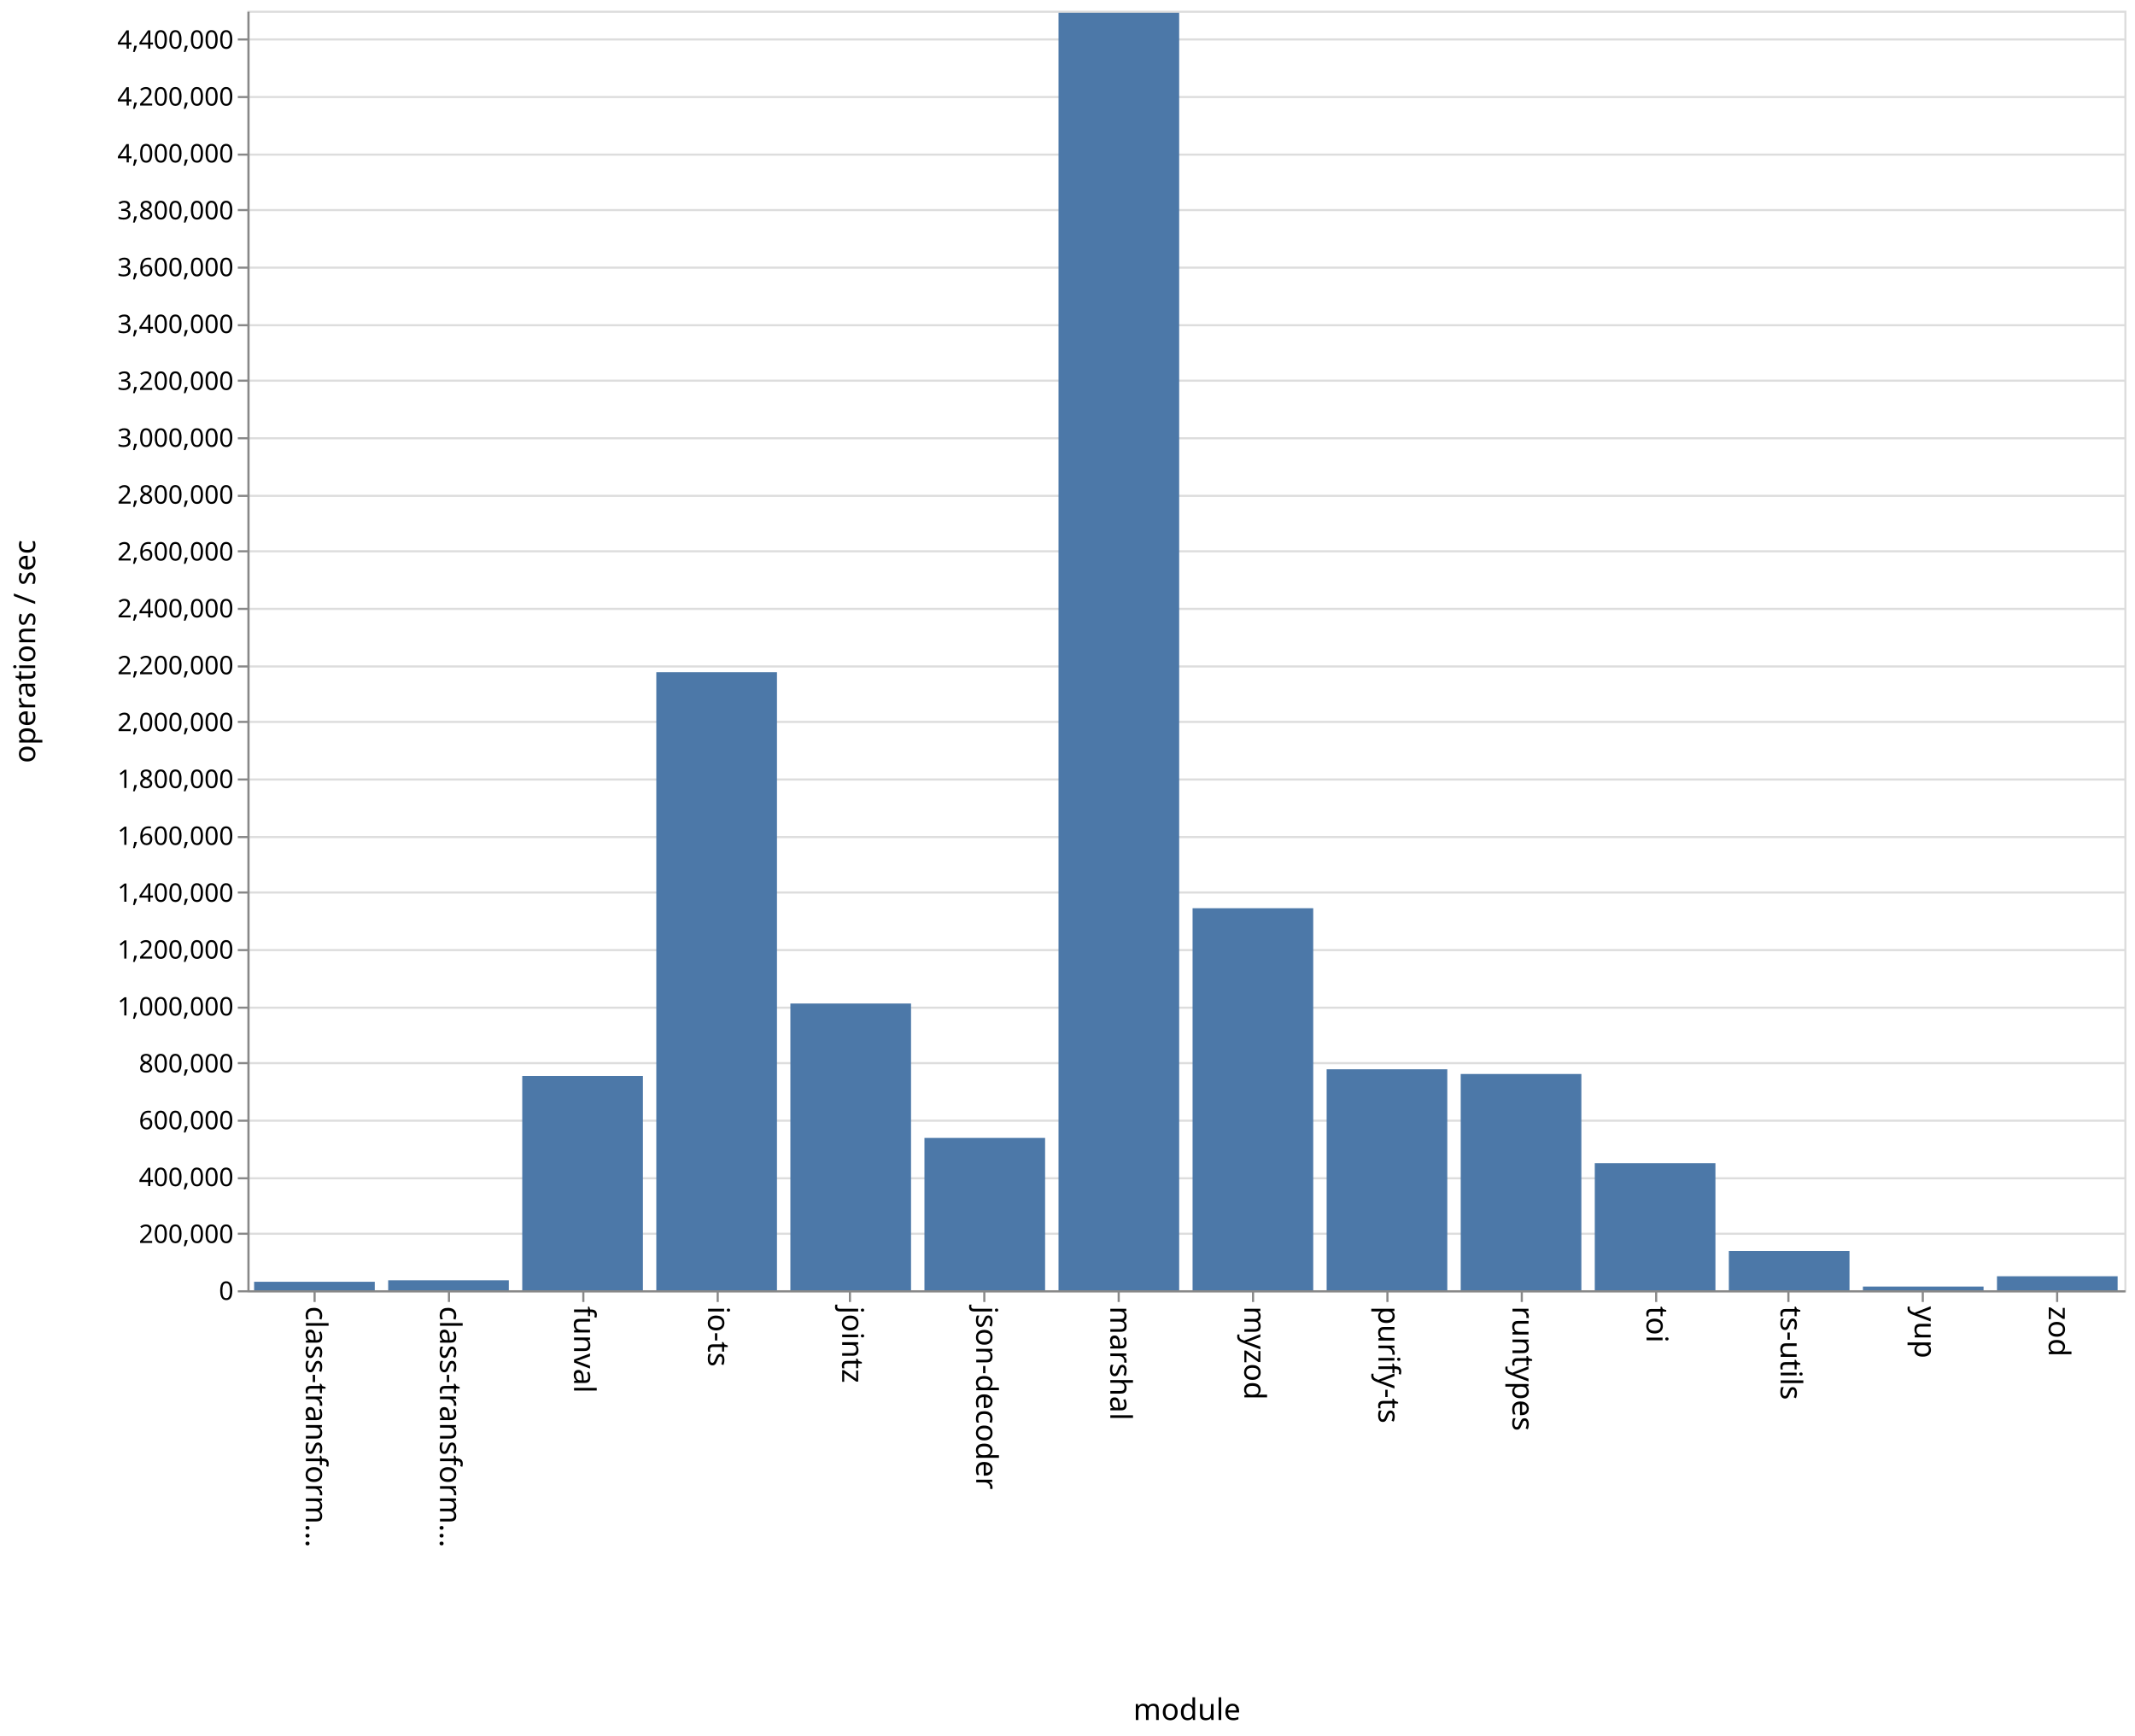
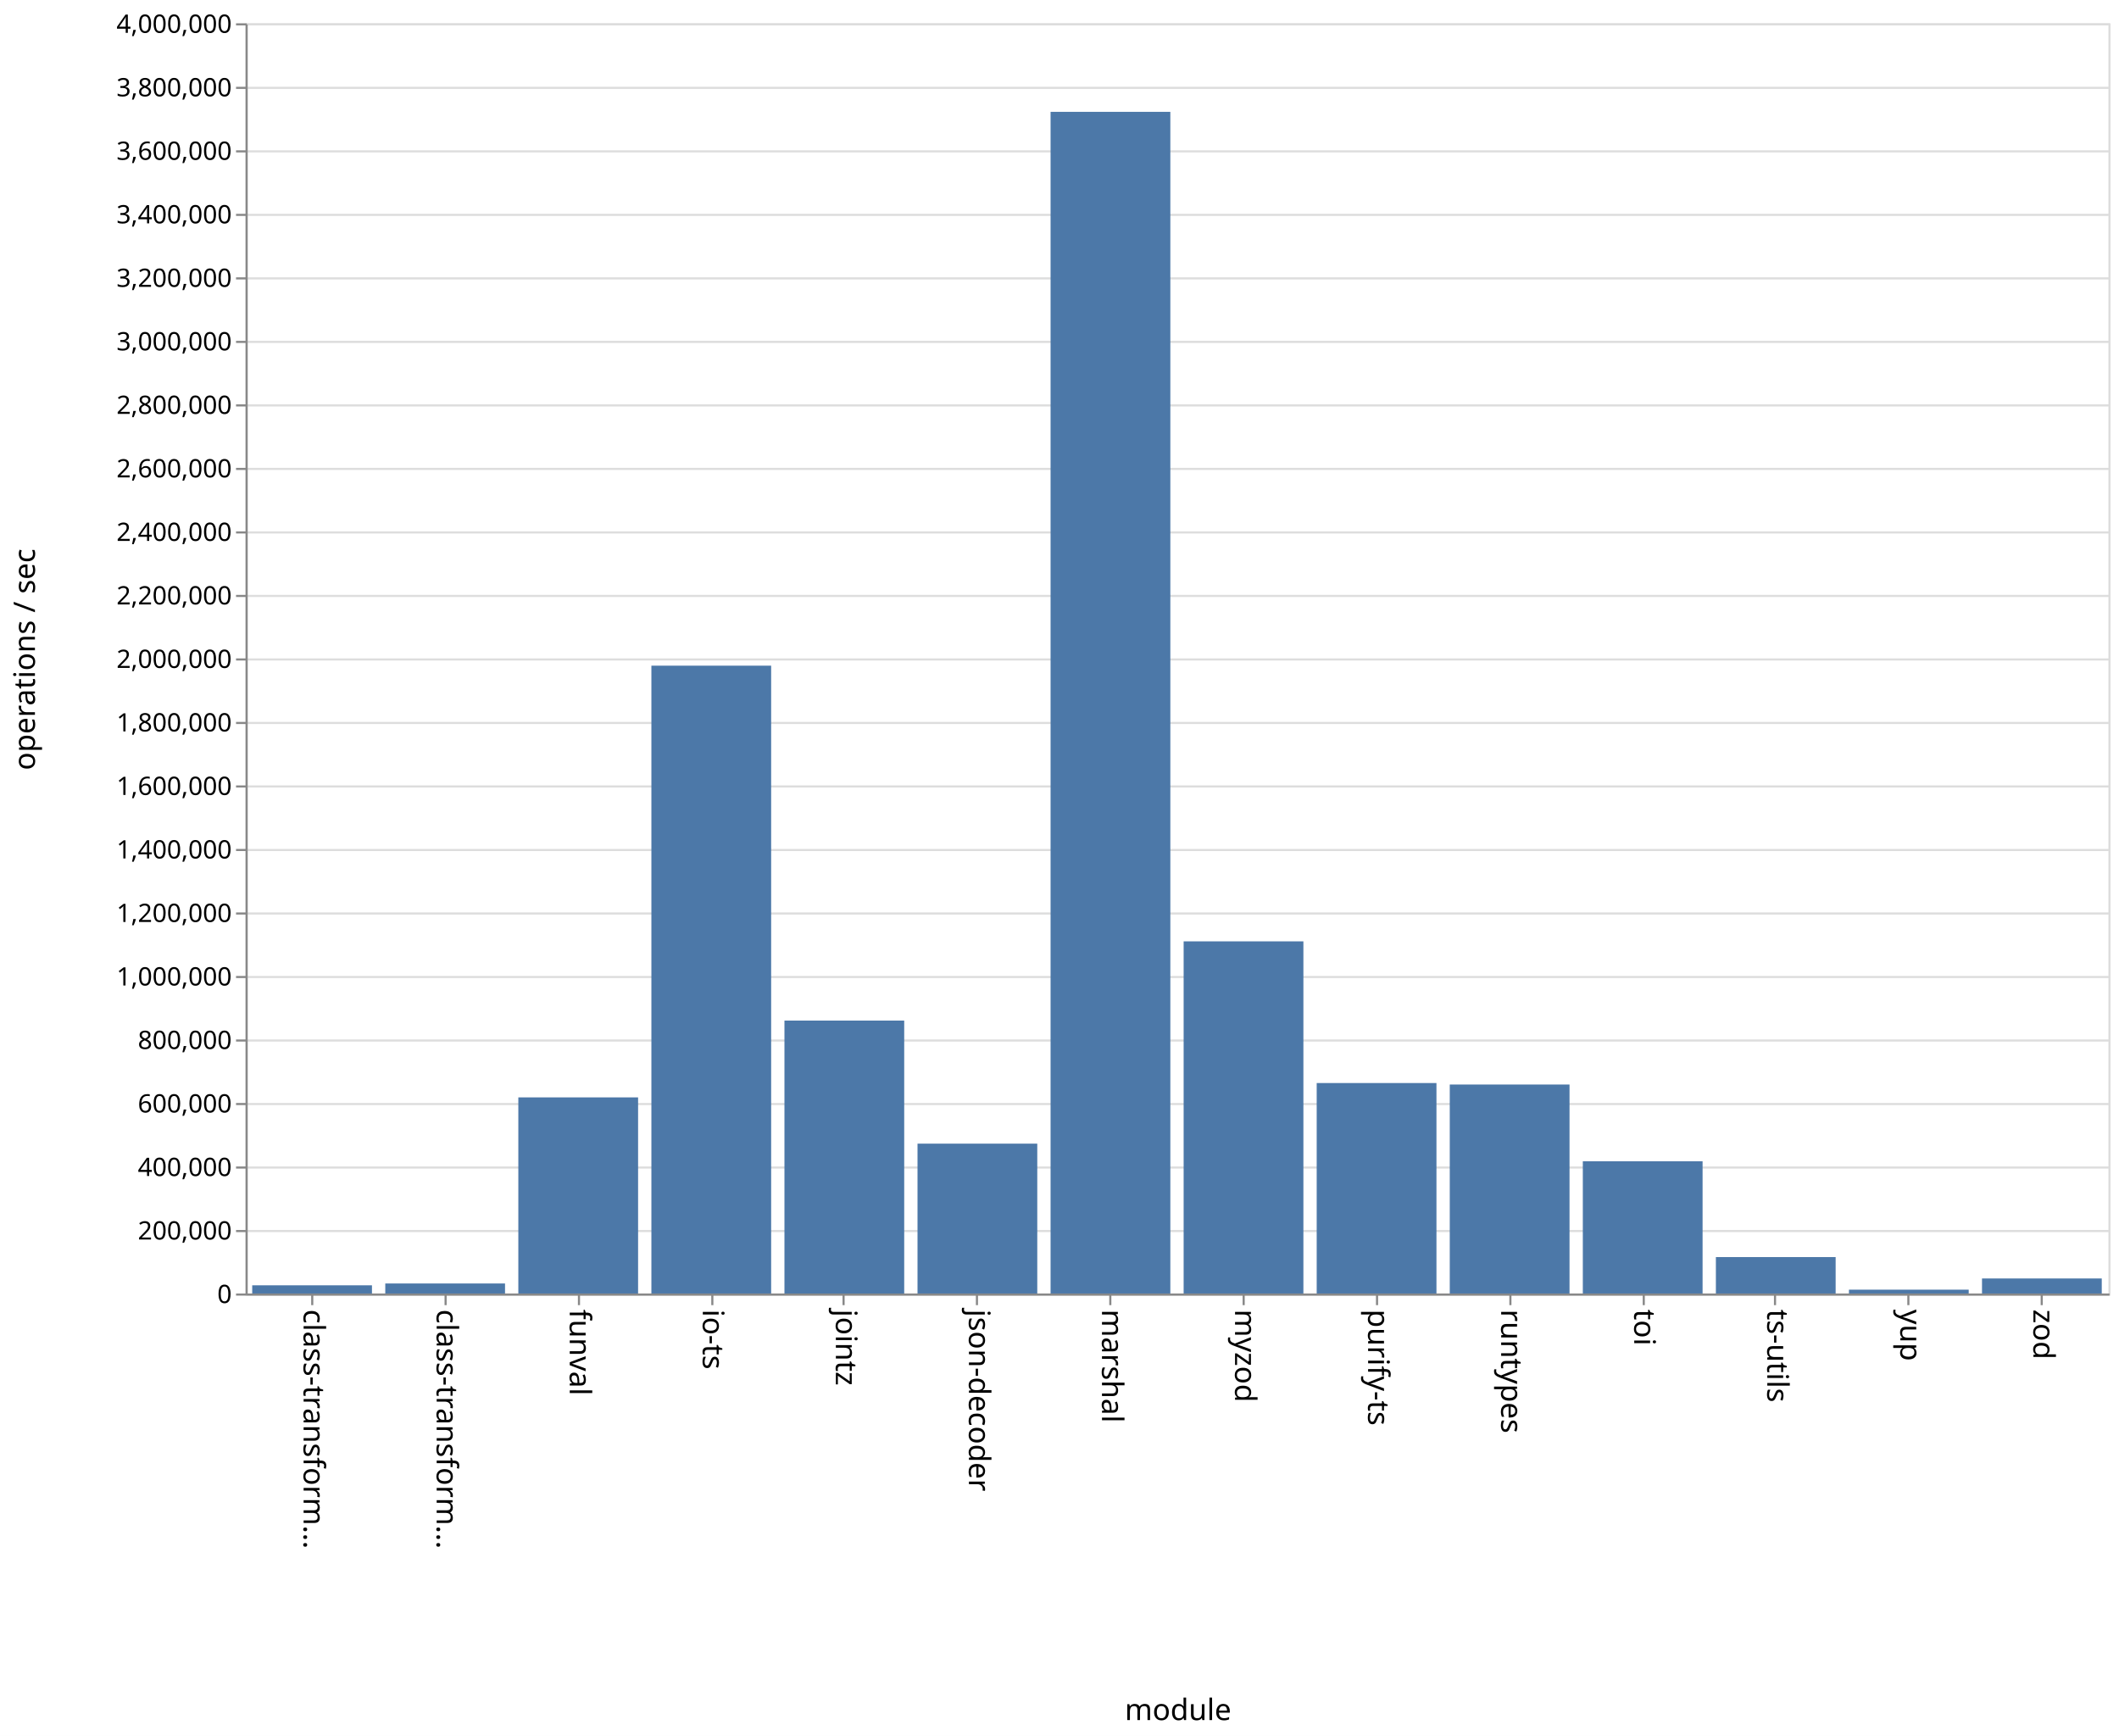
- <svg xmlns="http://www.w3.org/2000/svg" class="marks" width="1001" height="814">
-   <path fill="#fff" d="M0 0h1001v814H0z" />
+ <svg xmlns="http://www.w3.org/2000/svg" class="marks" width="1001" height="820">
+   <path fill="#fff" d="M0 0h1001v820H0z" />
  <g class="mark-group role-frame root" aria-roledescription="group mark container">
-     <path class="background" aria-hidden="true" d="M116.5 5.5h880v600h-880z" fill="none" stroke="#ddd" />
-     <g class="mark-group role-axis" aria-roledescription="axis" aria-label="Y-axis for a linear scale with values from 0 to 4,500,000">
-       <path class="background" aria-hidden="true" d="M116.5 5.5z" pointer-events="none" fill="none" />
+     <path class="background" aria-hidden="true" d="M116.5 11.5h880v600h-880z" fill="none" stroke="#ddd" />
+     <g class="mark-group role-axis" aria-hidden="true">
+       <path class="background" aria-hidden="true" d="M116.5 11.5z" pointer-events="none" fill="none" />
      <g class="mark-rule role-axis-grid" pointer-events="none" fill="none" stroke="#ddd">
-         <path d="M116.5 605.5h880M116.5 578.5h880M116.5 552.5h880M116.5 525.5h880M116.5 498.5h880M116.5 472.5h880M116.5 445.5h880M116.5 418.5h880M116.5 392.5h880M116.5 365.5h880M116.5 338.5h880M116.5 312.5h880M116.5 285.5h880M116.5 258.5h880M116.5 232.5h880M116.5 205.5h880M116.5 178.5h880M116.5 152.5h880M116.5 125.5h880M116.5 98.5h880M116.5 72.5h880M116.5 45.5h880M116.5 18.5h880" />
+         <path d="M116.5 611.5h880M116.5 581.5h880M116.5 551.5h880M116.5 521.5h880M116.5 491.5h880M116.5 461.5h880M116.5 431.5h880M116.5 401.5h880M116.5 371.5h880M116.5 341.5h880M116.5 311.5h880M116.5 281.5h880M116.5 251.5h880M116.5 221.5h880M116.5 191.5h880M116.5 161.5h880M116.5 131.5h880M116.5 101.5h880M116.5 71.5h880M116.5 41.5h880M116.5 11.5h880" />
      </g>
    </g>
    <g class="mark-group role-axis" aria-roledescription="axis" aria-label="X-axis titled 'module' for a discrete scale with 14 values: class-transformer-validator-async, class-transformer-validator-sync, funval, io-ts, jointz, ending with zod">
-       <path class="background" aria-hidden="true" d="M116.5 605.5z" pointer-events="none" fill="none" />
+       <path class="background" aria-hidden="true" d="M116.5 611.5z" pointer-events="none" fill="none" />
      <g class="mark-rule role-axis-tick" pointer-events="none" fill="none" stroke="#888">
-         <path d="M147.5 605.5v5M210.5 605.5v5M273.5 605.5v5M336.5 605.5v5M398.5 605.5v5M461.5 605.5v5M524.5 605.5v5M587.5 605.5v5M650.5 605.5v5M713.5 605.5v5M776.5 605.5v5M838.5 605.5v5M901.5 605.5v5M964.5 605.5v5" />
+         <path d="M147.5 611.5v5M210.5 611.5v5M273.5 611.5v5M336.5 611.5v5M398.5 611.5v5M461.5 611.5v5M524.5 611.5v5M587.5 611.5v5M650.5 611.5v5M713.5 611.5v5M776.5 611.5v5M838.5 611.5v5M901.5 611.5v5M964.5 611.5v5" />
      </g>
      <g class="mark-text role-axis-label" pointer-events="none" font-family="sans-serif" font-size="14">
-         <text transform="rotate(90 -234.536 377.964)">
+         <text transform="rotate(90 -237.536 380.964)">
                    class-transform…
                </text>
-         <text transform="rotate(90 -203.107 409.393)">
+         <text transform="rotate(90 -206.107 412.393)">
                    class-transform…
                </text>
-         <text transform="rotate(90 -171.679 440.821)">
+         <text transform="rotate(90 -174.679 443.821)">
                    funval
                </text>
-         <text transform="rotate(90 -140.25 472.25)">
+         <text transform="rotate(90 -143.25 475.25)">
                    io-ts
                </text>
-         <text transform="rotate(90 -108.821 503.679)">
+         <text transform="rotate(90 -111.821 506.679)">
                    jointz
                </text>
-         <text transform="rotate(90 -77.393 535.107)">
+         <text transform="rotate(90 -80.393 538.107)">
                    json-decoder
                </text>
-         <text transform="rotate(90 -45.964 566.536)">
+         <text transform="rotate(90 -48.964 569.536)">
                    marshal
                </text>
-         <text transform="rotate(90 -14.536 597.964)">
+         <text transform="rotate(90 -17.536 600.964)">
                    myzod
                </text>
-         <text transform="rotate(90 16.893 629.393)">
+         <text transform="rotate(90 13.893 632.393)">
                    purify-ts
                </text>
-         <text transform="rotate(90 48.321 660.821)">
+         <text transform="rotate(90 45.321 663.821)">
                    runtypes
                </text>
-         <text transform="rotate(90 79.75 692.25)">
+         <text transform="rotate(90 76.75 695.25)">
                    toi
                </text>
-         <text transform="rotate(90 111.179 723.679)">
+         <text transform="rotate(90 108.179 726.679)">
                    ts-utils
                </text>
-         <text transform="rotate(90 142.607 755.107)">
+         <text transform="rotate(90 139.607 758.107)">
                    yup
                </text>
-         <text transform="rotate(90 174.036 786.536)">
+         <text transform="rotate(90 171.036 789.536)">
                    zod
                </text>
      </g>
-       <path fill="none" stroke="#888" d="M116.5 605.5h880" pointer-events="none" />
-       <text text-anchor="middle" transform="translate(556.5 806.5)" font-family="sans-serif" font-size="14" font-weight="400" pointer-events="none">
+       <path fill="none" stroke="#888" d="M116.5 611.5h880" pointer-events="none" />
+       <text text-anchor="middle" transform="translate(556.5 812.5)" font-family="sans-serif" font-size="14" font-weight="400" pointer-events="none">
                module
            </text>
    </g>
-     <g class="mark-group role-axis" aria-roledescription="axis" aria-label="Y-axis titled 'operations / sec' for a linear scale with values from 0 to 4,500,000">
-       <path class="background" aria-hidden="true" d="M116.5 5.5z" pointer-events="none" fill="none" />
+     <g class="mark-group role-axis" aria-roledescription="axis" aria-label="Y-axis titled 'operations / sec' for a linear scale with values from 0 to 4,000,000">
+       <path class="background" aria-hidden="true" d="M116.5 11.5z" pointer-events="none" fill="none" />
      <g class="mark-rule role-axis-tick" pointer-events="none" fill="none" stroke="#888">
-         <path d="M116.5 605.5h-5M116.5 578.5h-5M116.5 552.5h-5M116.5 525.5h-5M116.5 498.5h-5M116.5 472.5h-5M116.5 445.5h-5M116.5 418.5h-5M116.5 392.5h-5M116.5 365.5h-5M116.5 338.5h-5M116.5 312.5h-5M116.5 285.5h-5M116.5 258.5h-5M116.5 232.5h-5M116.5 205.5h-5M116.5 178.5h-5M116.5 152.5h-5M116.5 125.5h-5M116.5 98.5h-5M116.5 72.5h-5M116.5 45.5h-5M116.5 18.5h-5" />
+         <path d="M116.5 611.5h-5M116.5 581.5h-5M116.5 551.5h-5M116.5 521.5h-5M116.5 491.5h-5M116.5 461.5h-5M116.5 431.5h-5M116.5 401.5h-5M116.5 371.5h-5M116.5 341.5h-5M116.5 311.5h-5M116.5 281.5h-5M116.5 251.5h-5M116.5 221.5h-5M116.5 191.5h-5M116.5 161.5h-5M116.5 131.5h-5M116.5 101.5h-5M116.5 71.5h-5M116.5 41.5h-5M116.5 11.5h-5" />
      </g>
      <g class="mark-text role-axis-label" pointer-events="none" text-anchor="end" font-family="sans-serif" font-size="12">
-         <text transform="translate(109.5 609.5)">
+         <text transform="translate(109.5 615.5)">
                    0
                </text>
-         <text transform="translate(109.5 582.833)">
+         <text transform="translate(109.5 585.5)">
                    200,000
                </text>
-         <text transform="translate(109.5 556.167)">
+         <text transform="translate(109.5 555.5)">
                    400,000
                </text>
-         <text transform="translate(109.5 529.5)">
+         <text transform="translate(109.5 525.5)">
                    600,000
                </text>
-         <text transform="translate(109.5 502.833)">
+         <text transform="translate(109.5 495.5)">
                    800,000
                </text>
-         <text transform="translate(109.5 476.167)">
+         <text transform="translate(109.5 465.5)">
                    1,000,000
                </text>
-         <text transform="translate(109.5 449.5)">
+         <text transform="translate(109.5 435.5)">
                    1,200,000
                </text>
-         <text transform="translate(109.5 422.833)">
+         <text transform="translate(109.5 405.5)">
                    1,400,000
                </text>
-         <text transform="translate(109.5 396.167)">
+         <text transform="translate(109.5 375.5)">
                    1,600,000
                </text>
-         <text transform="translate(109.5 369.5)">
+         <text transform="translate(109.5 345.5)">
                    1,800,000
                </text>
-         <text transform="translate(109.5 342.833)">
+         <text transform="translate(109.5 315.5)">
                    2,000,000
                </text>
-         <text transform="translate(109.5 316.167)">
+         <text transform="translate(109.5 285.5)">
                    2,200,000
                </text>
-         <text transform="translate(109.5 289.5)">
+         <text transform="translate(109.5 255.5)">
                    2,400,000
                </text>
-         <text transform="translate(109.5 262.833)">
+         <text transform="translate(109.5 225.5)">
                    2,600,000
                </text>
-         <text transform="translate(109.5 236.167)">
+         <text transform="translate(109.5 195.5)">
                    2,800,000
                </text>
-         <text transform="translate(109.5 209.5)">
+         <text transform="translate(109.5 165.5)">
                    3,000,000
                </text>
-         <text transform="translate(109.5 182.833)">
+         <text transform="translate(109.5 135.5)">
                    3,200,000
                </text>
-         <text transform="translate(109.5 156.167)">
+         <text transform="translate(109.5 105.5)">
                    3,400,000
                </text>
-         <text transform="translate(109.5 129.5)">
+         <text transform="translate(109.5 75.5)">
                    3,600,000
                </text>
-         <text transform="translate(109.5 102.833)">
+         <text transform="translate(109.5 45.5)">
                    3,800,000
                </text>
-         <text transform="translate(109.5 76.167)">
+         <text transform="translate(109.5 15.5)">
                    4,000,000
                </text>
-         <text transform="translate(109.5 49.5)">
-                     4,200,000
-                 </text>
-         <text transform="translate(109.5 22.833)">
-                     4,400,000
-                 </text>
      </g>
-       <path fill="none" stroke="#888" d="M116.5 605.5V5.5" pointer-events="none" />
-       <text text-anchor="middle" transform="rotate(-90 161 144.5)" font-family="sans-serif" font-size="14" font-weight="400" pointer-events="none">
+       <path fill="none" stroke="#888" d="M116.5 611.5v-600" pointer-events="none" />
+       <text text-anchor="middle" transform="rotate(-90 164 147.5)" font-family="sans-serif" font-size="14" font-weight="400" pointer-events="none">
                operations / sec
            </text>
    </g>
    <g class="mark-rect role-mark marks" aria-roledescription="rect mark container" fill="#4c78a8">
-       <path d="M119.143 601.02h56.571V605h-56.571zM182 600.336h56.571V605H182zM244.857 504.495h56.572V605h-56.572zM307.714 315.183h56.572V605h-56.572zM370.571 470.552h56.572V605H370.57zM433.429 533.577H490V605h-56.571zM496.286 5.977h56.571V605h-56.571zM559.143 425.855h56.571V605h-56.571zM622 501.387h56.571V605H622zM684.857 503.585h56.572V605h-56.572zM747.714 545.432h56.572V605h-56.572zM810.571 586.588h56.572V605H810.57zM873.429 603.27H930V605h-56.571zM936.286 598.43h56.571V605h-56.571z" />
+       <path aria-label="operations / sec: 25798; module: class-transformer-validator-async" aria-roledescription="bar" d="M119.143 607.13h56.571V611h-56.571z" />
+       <path aria-label="operations / sec: 31556; module: class-transformer-validator-sync" aria-roledescription="bar" d="M182 606.267h56.571V611H182z" />
+       <path aria-label="operations / sec: 617593; module: funval" aria-roledescription="bar" d="M244.857 518.361h56.572V611h-56.572z" />
+       <path aria-label="operations / sec: 1977077; module: io-ts" aria-roledescription="bar" d="M307.714 314.438h56.572V611h-56.572z" />
+       <path aria-label="operations / sec: 859383; module: jointz" aria-roledescription="bar" d="M370.571 482.093h56.572V611H370.57z" />
+       <path aria-label="operations / sec: 471908; module: json-decoder" aria-roledescription="bar" d="M433.429 540.214H490V611h-56.571z" />
+       <path aria-label="operations / sec: 3721143; module: marshal" aria-roledescription="bar" d="M496.286 52.829h56.571V611h-56.571z" />
+       <path aria-label="operations / sec: 1108938; module: myzod" aria-roledescription="bar" d="M559.143 444.66h56.571V611h-56.571z" />
+       <path aria-label="operations / sec: 662769; module: purify-ts" aria-roledescription="bar" d="M622 511.585h56.571V611H622z" />
+       <path aria-label="operations / sec: 658066; module: runtypes" aria-roledescription="bar" d="M684.857 512.29h56.572V611h-56.572z" />
+       <path aria-label="operations / sec: 416355; module: toi" aria-roledescription="bar" d="M747.714 548.547h56.572V611h-56.572z" />
+       <path aria-label="operations / sec: 114685; module: ts-utils" aria-roledescription="bar" d="M810.571 593.797h56.572V611H810.57z" />
+       <path aria-label="operations / sec: 12073; module: yup" aria-roledescription="bar" d="M873.429 609.189H930V611h-56.571z" />
+       <path aria-label="operations / sec: 47347; module: zod" aria-roledescription="bar" d="M936.286 603.898h56.571V611h-56.571z" />
    </g>
  </g>
</svg>
